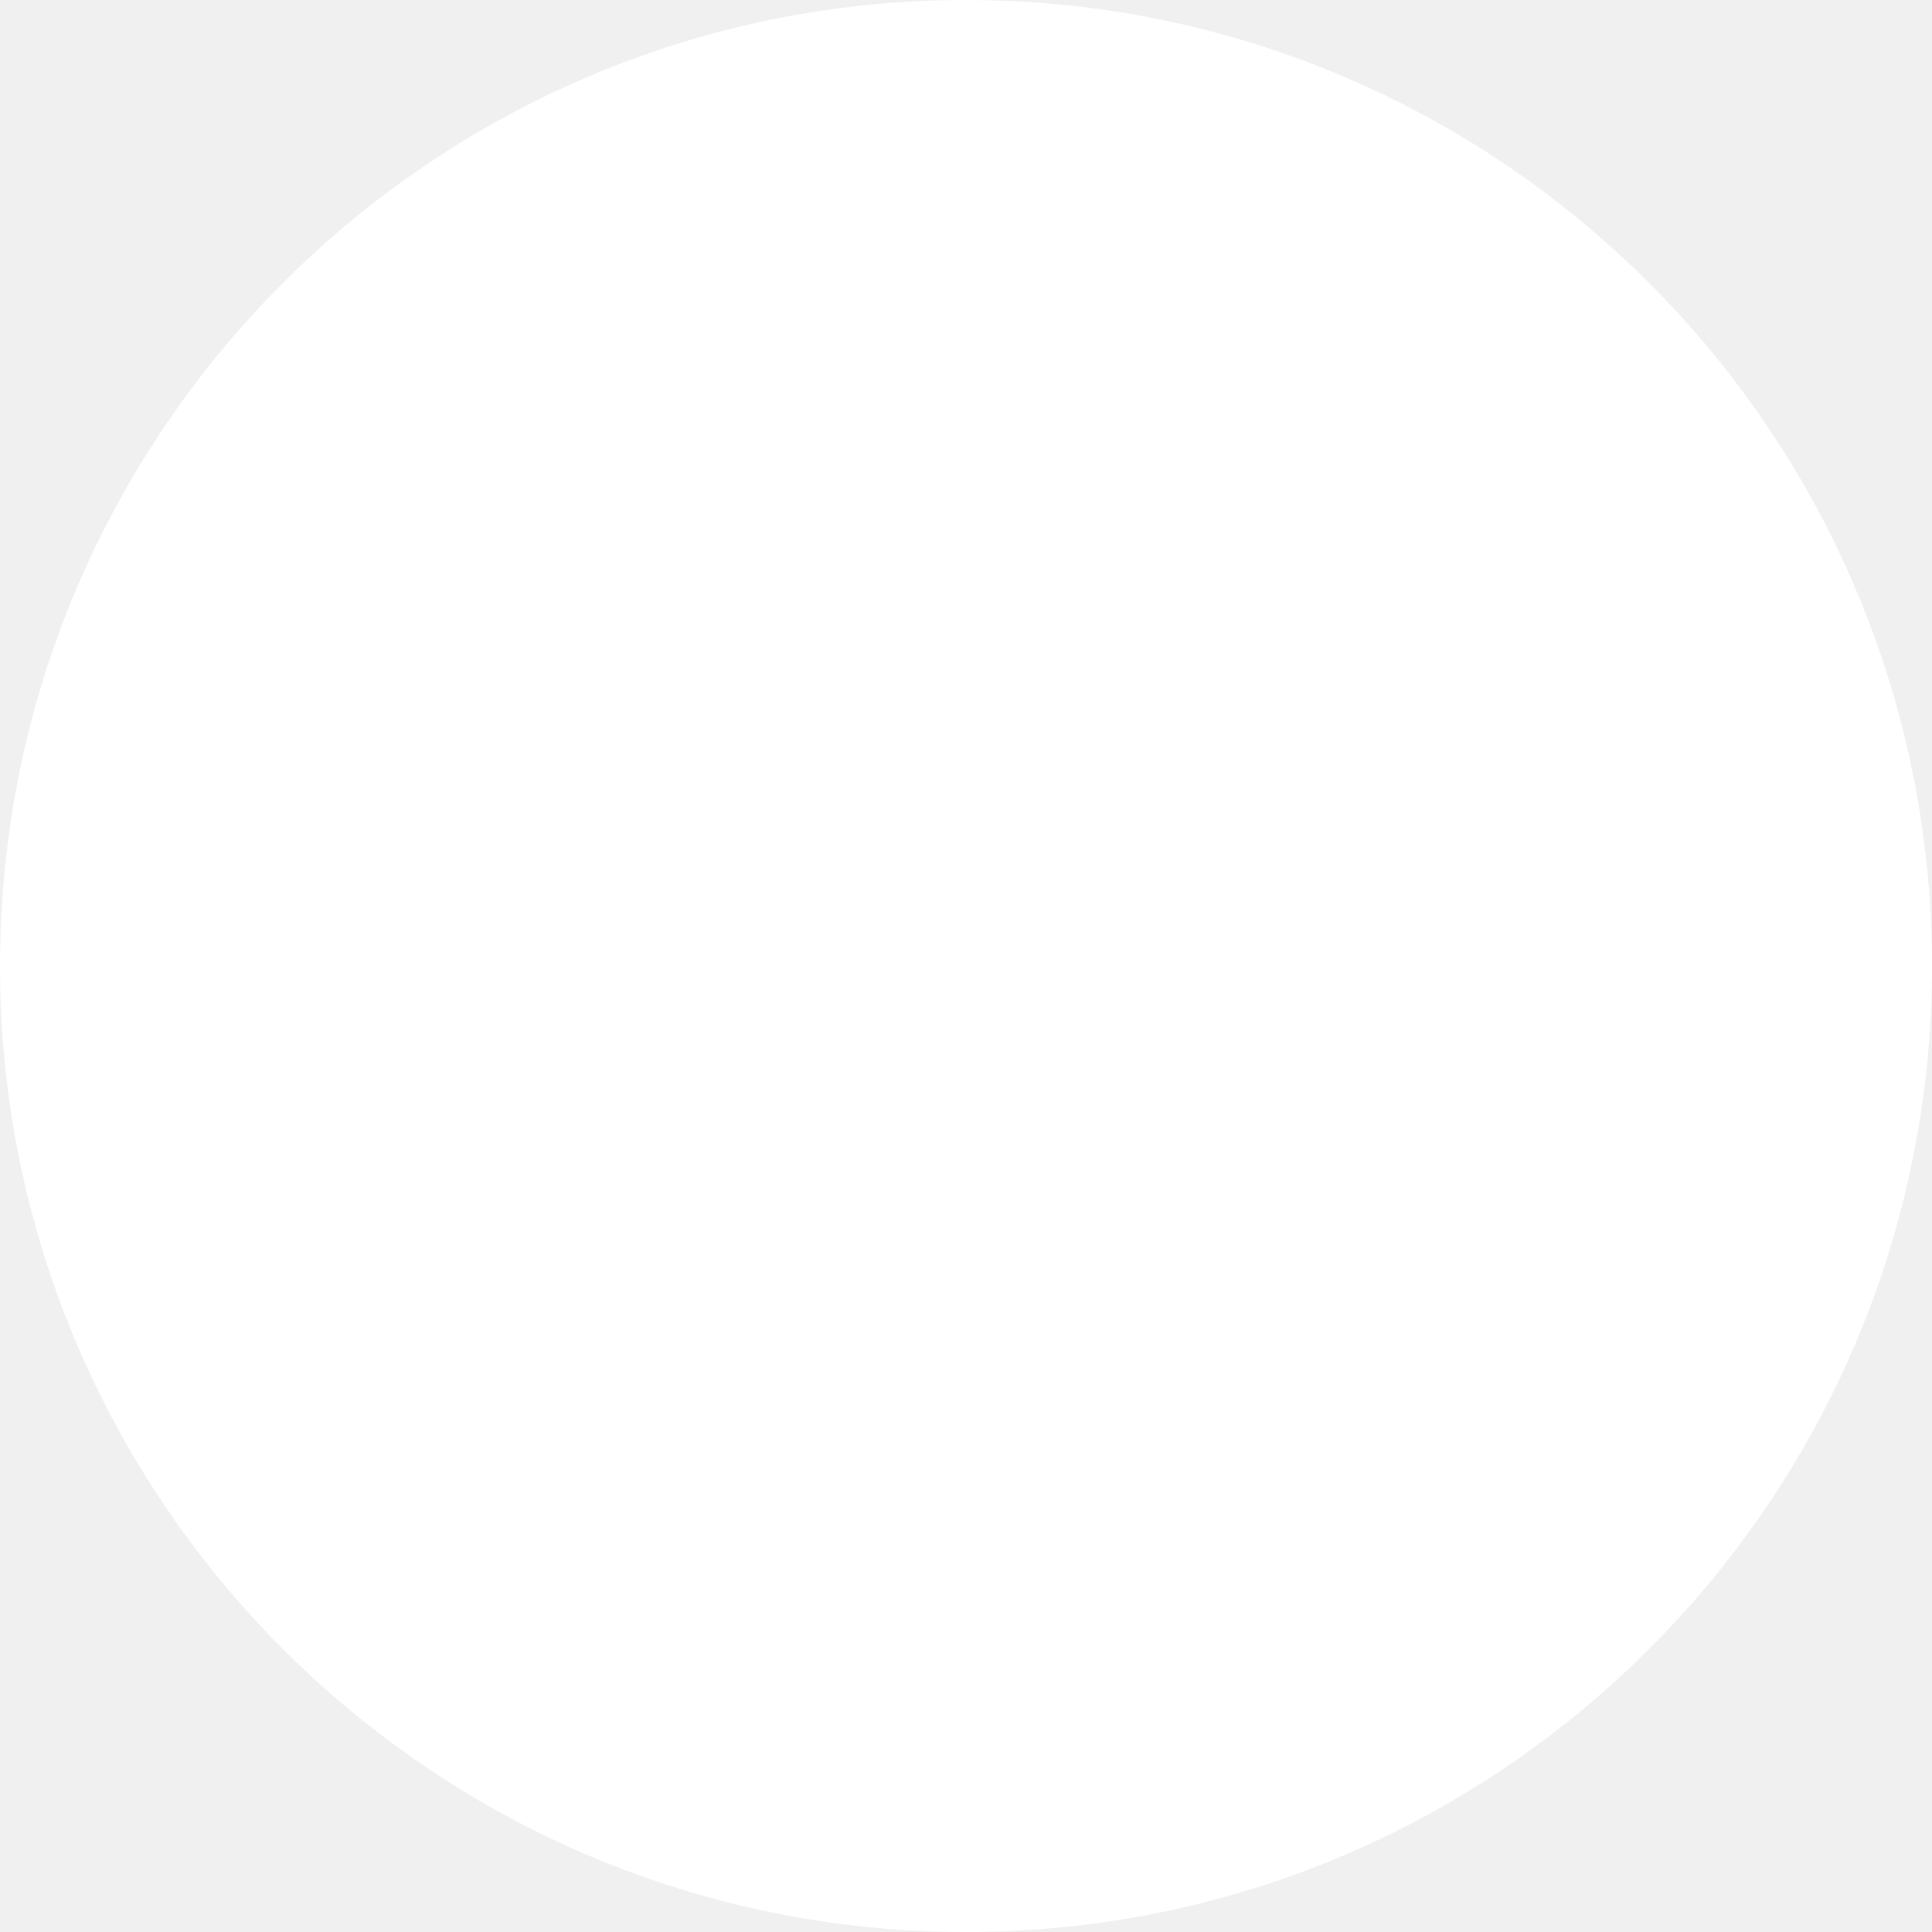
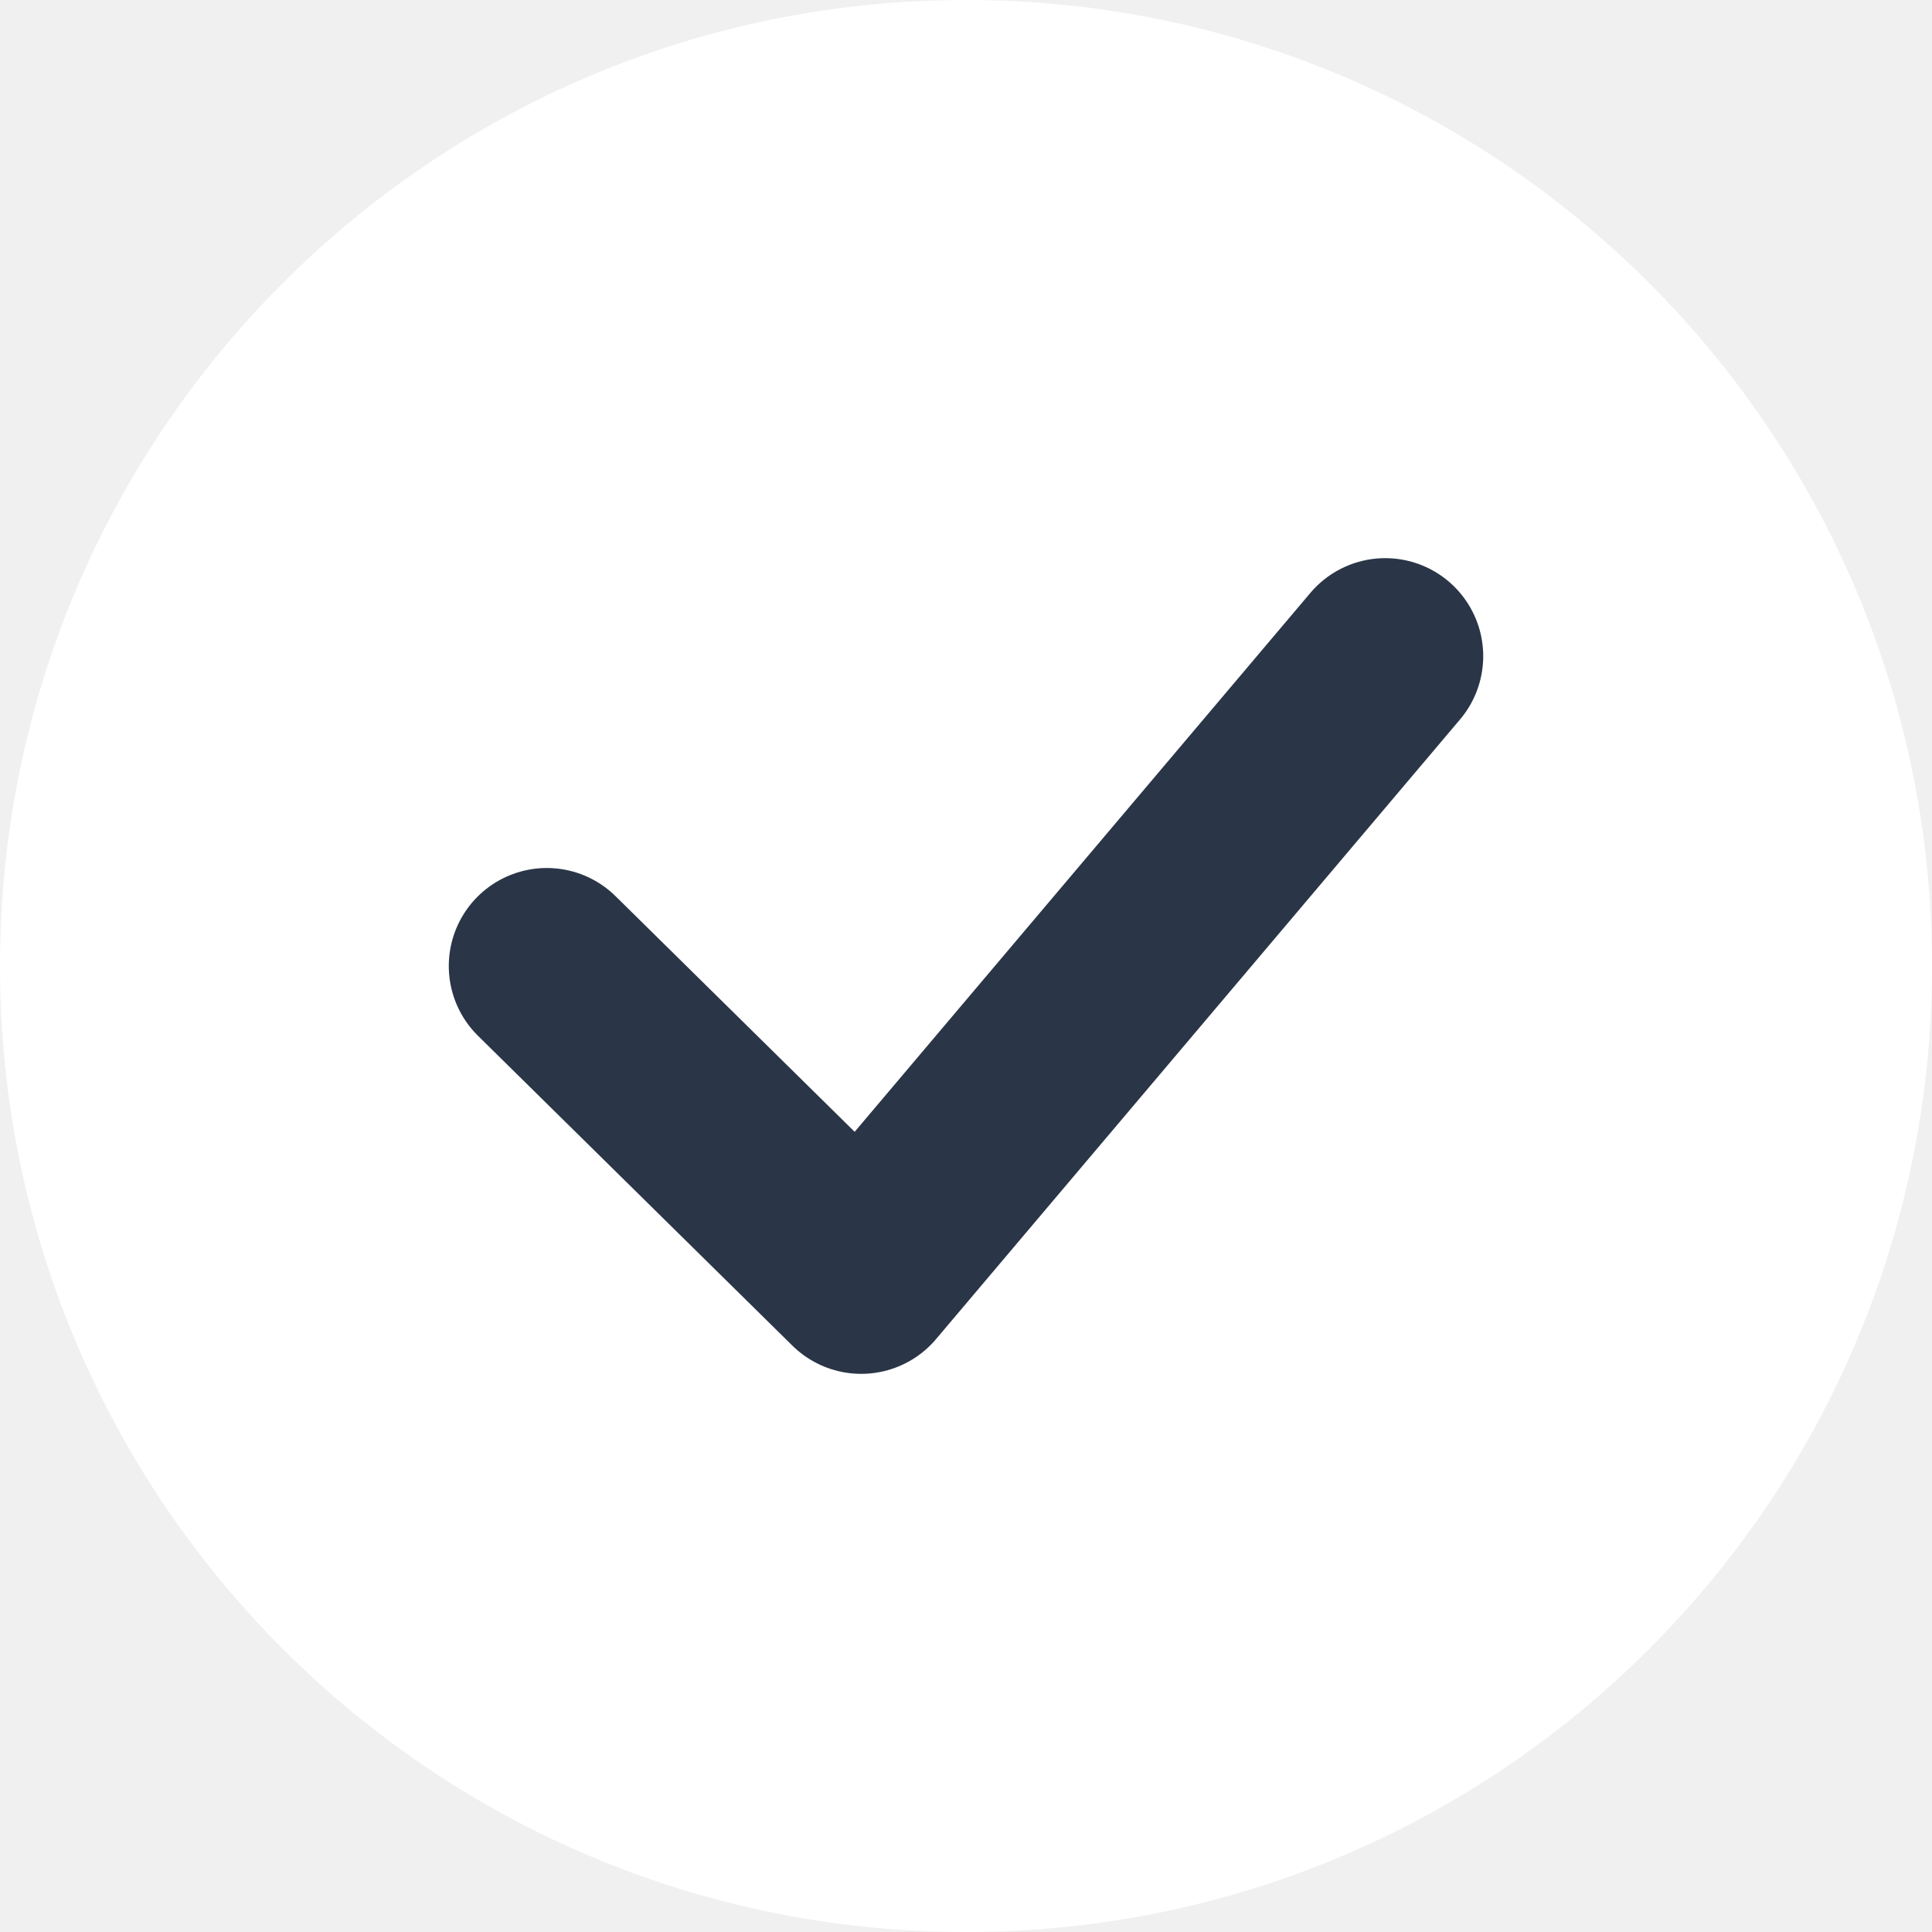
<svg xmlns="http://www.w3.org/2000/svg" width="69" height="69" viewBox="0 0 69 69" fill="none">
  <circle cx="34.5" cy="34.5" r="34.5" fill="white" />
+   <path d="M19.528 34.5L30.757 45.566L49.472 23.434" stroke="#2A3647" stroke-width="7" stroke-linecap="round" stroke-linejoin="round" />
</svg>
